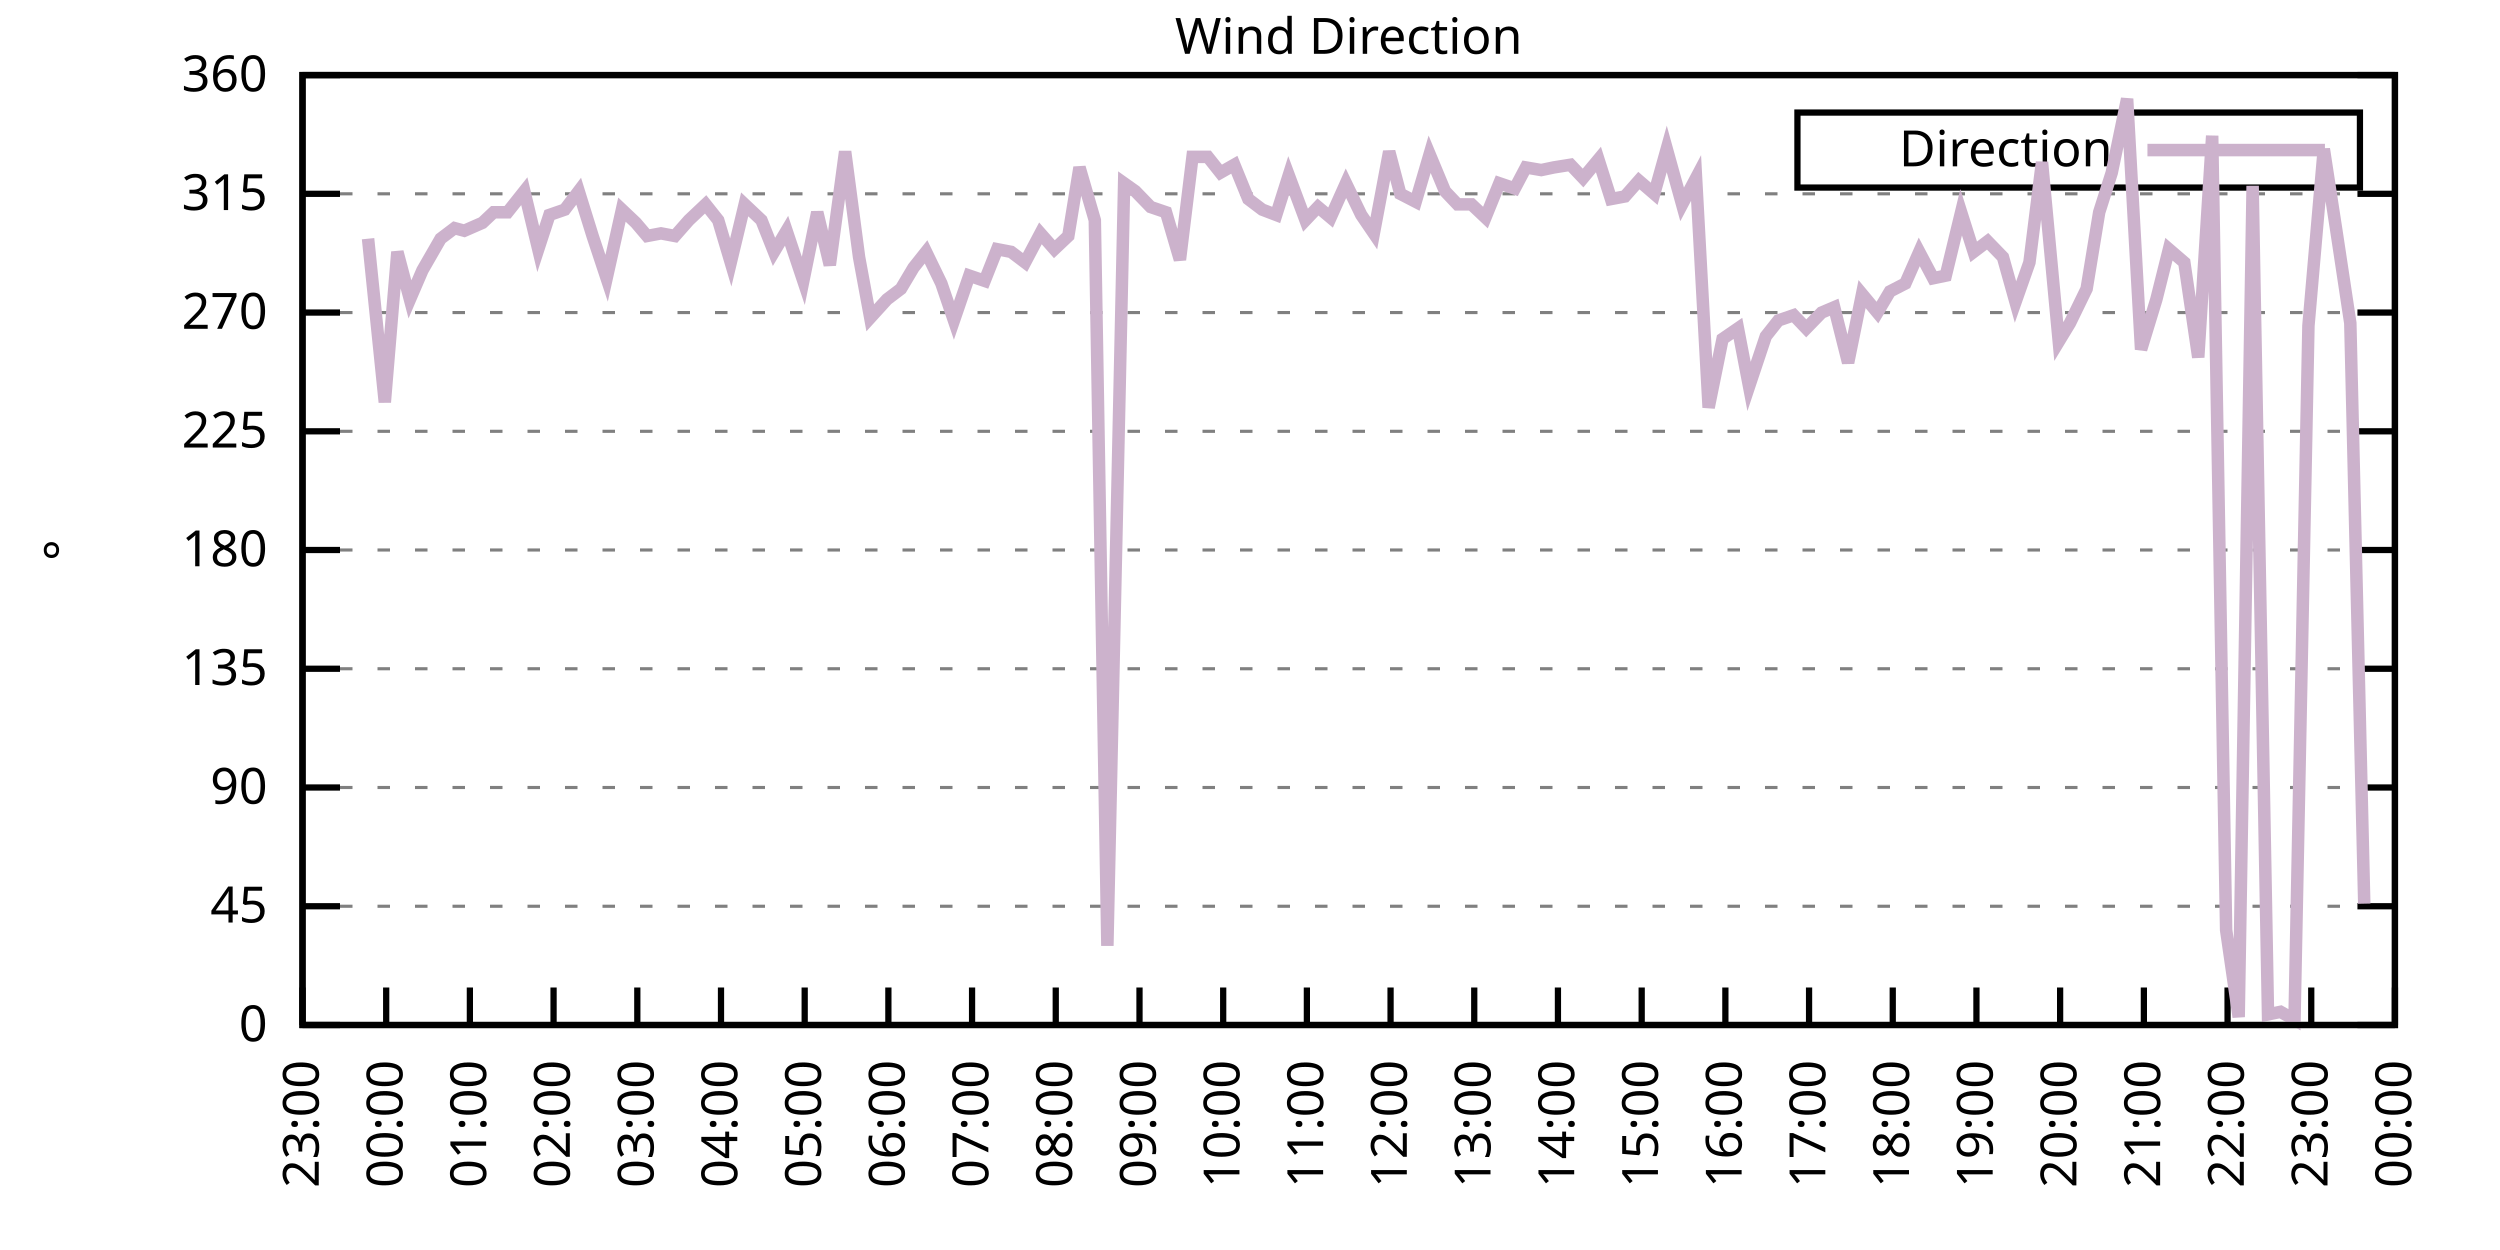
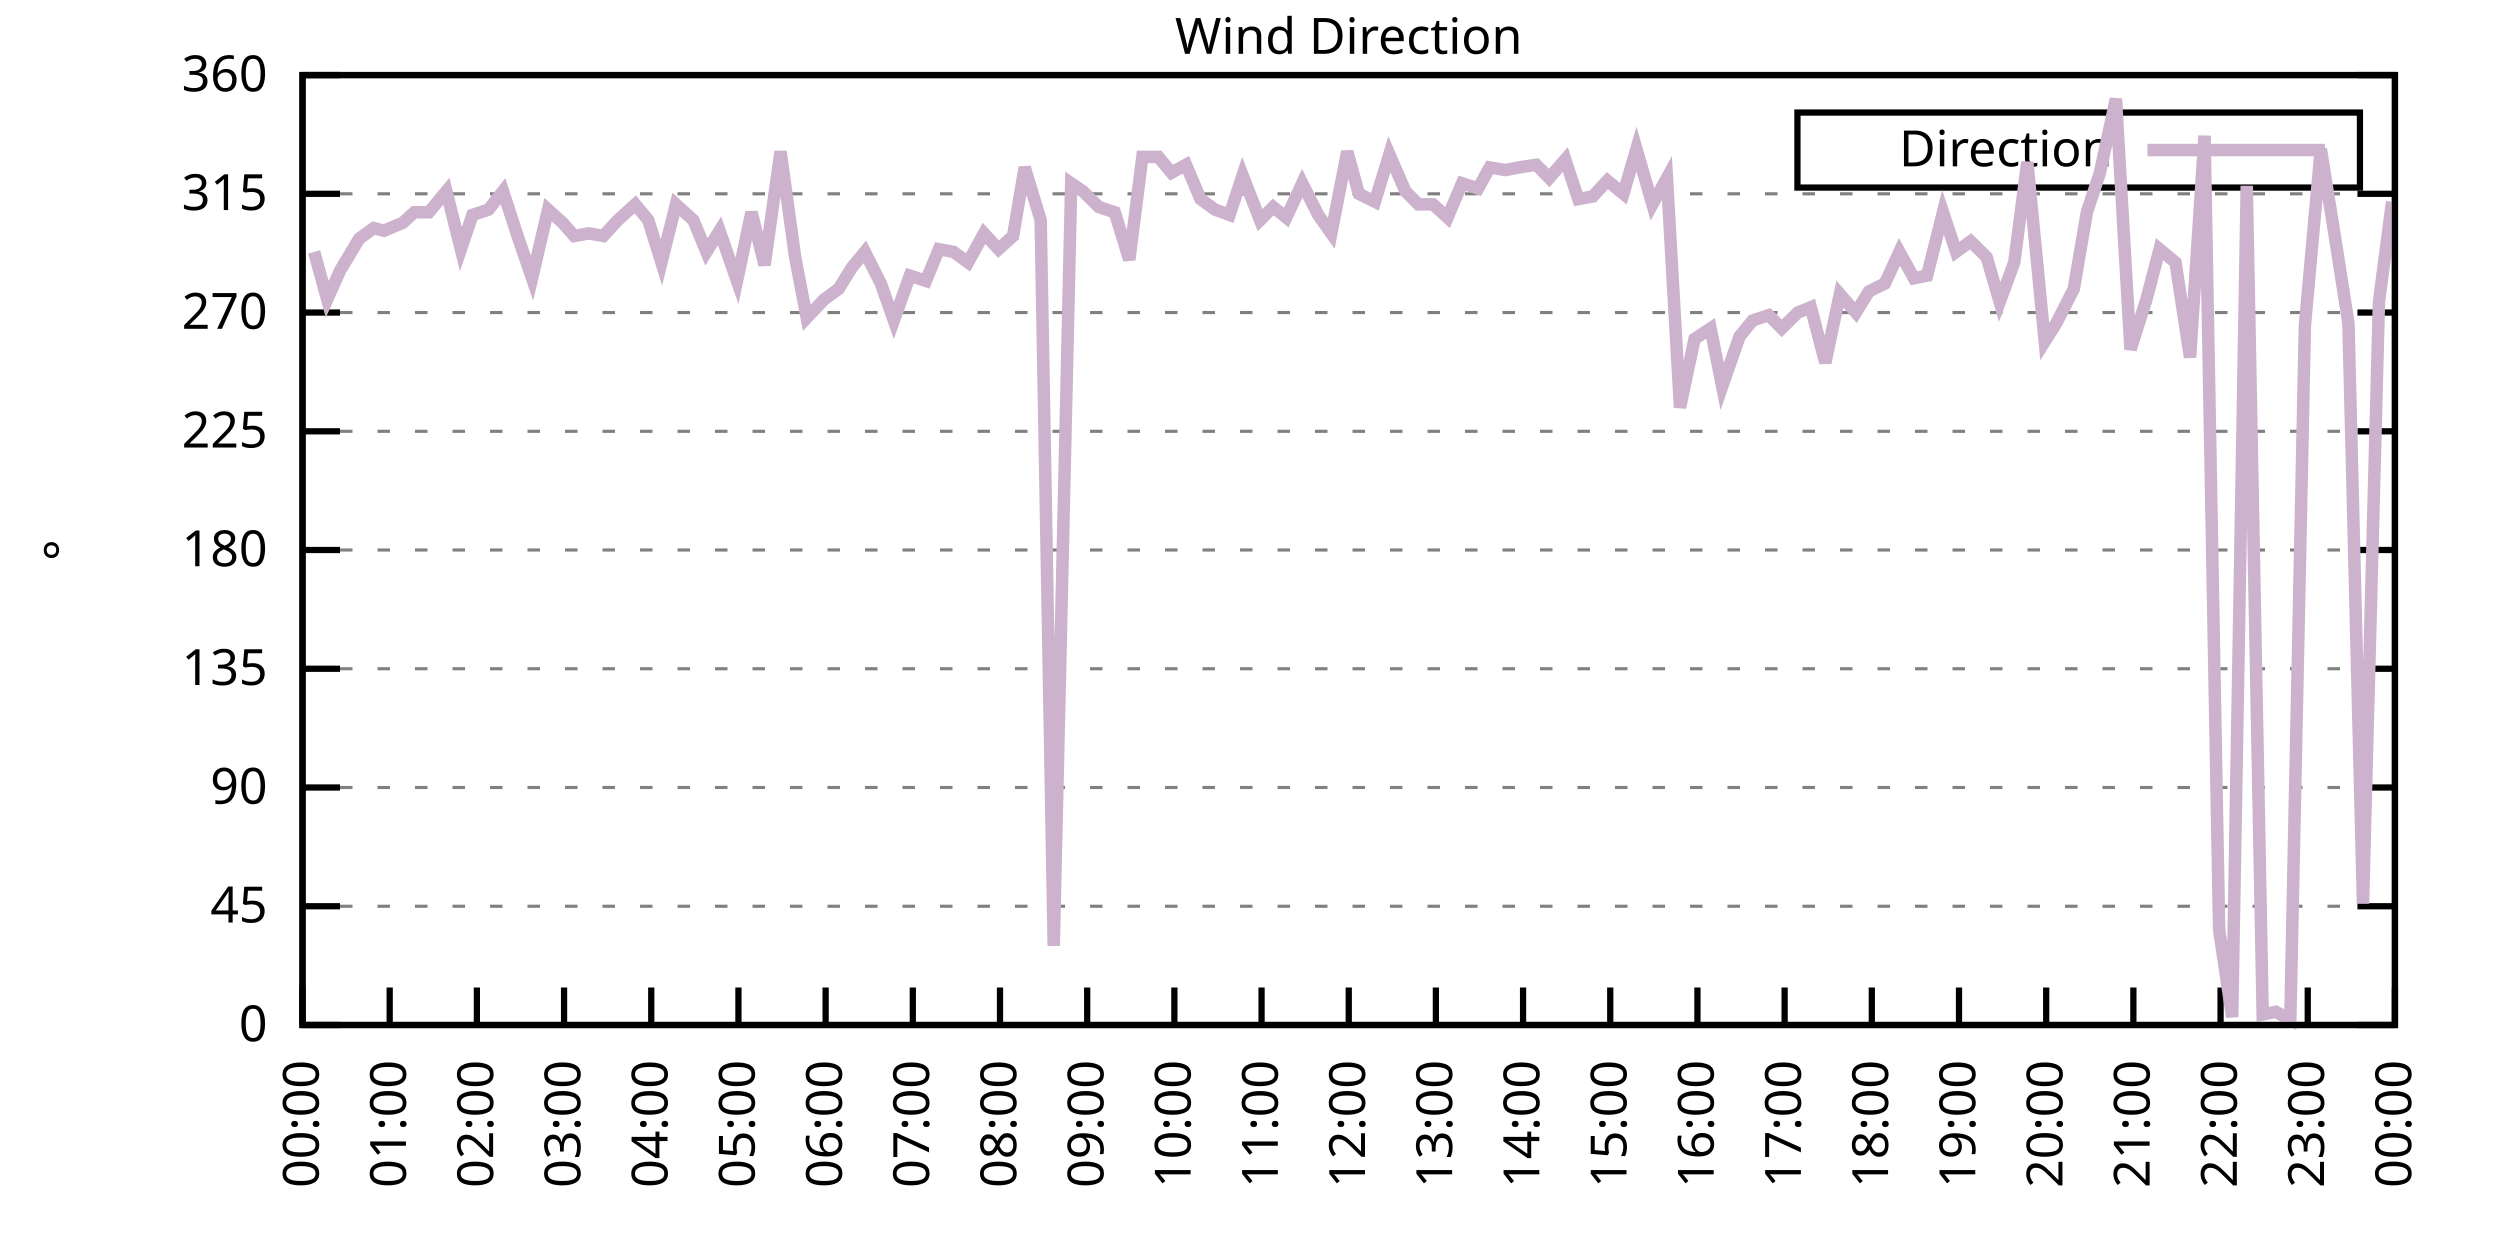
<svg xmlns="http://www.w3.org/2000/svg" xmlns:xlink="http://www.w3.org/1999/xlink" width="400" height="200" viewBox="0 0 400 200">
  <g id="gnuplot_canvas">
    <rect x="0" y="0" width="400" height="200" fill="none" />
    <defs>
      <circle id="gpDot" r="0.5" stroke-width="0.5" stroke="currentColor" />
      <path id="gpPt0" stroke-width="0.333" stroke="currentColor" d="M-1,0 h2 M0,-1 v2" />
      <path id="gpPt1" stroke-width="0.333" stroke="currentColor" d="M-1,-1 L1,1 M1,-1 L-1,1" />
      <path id="gpPt2" stroke-width="0.333" stroke="currentColor" d="M-1,0 L1,0 M0,-1 L0,1 M-1,-1 L1,1 M-1,1 L1,-1" />
      <rect id="gpPt3" stroke-width="0.333" stroke="currentColor" x="-1" y="-1" width="2" height="2" />
      <rect id="gpPt4" stroke-width="0.333" stroke="currentColor" fill="currentColor" x="-1" y="-1" width="2" height="2" />
      <circle id="gpPt5" stroke-width="0.333" stroke="currentColor" cx="0" cy="0" r="1" />
      <use xlink:href="#gpPt5" id="gpPt6" fill="currentColor" stroke="none" />
      <path id="gpPt7" stroke-width="0.333" stroke="currentColor" d="M0,-1.33 L-1.33,0.67 L1.33,0.67 z" />
      <use xlink:href="#gpPt7" id="gpPt8" fill="currentColor" stroke="none" />
      <use xlink:href="#gpPt7" id="gpPt9" stroke="currentColor" transform="rotate(180)" />
      <use xlink:href="#gpPt9" id="gpPt10" fill="currentColor" stroke="none" />
      <use xlink:href="#gpPt3" id="gpPt11" stroke="currentColor" transform="rotate(45)" />
      <use xlink:href="#gpPt11" id="gpPt12" fill="currentColor" stroke="none" />
      <path id="gpPt13" stroke-width="0.333" stroke="currentColor" d="M0,1.330 L1.265,0.411 L0.782,-1.067 L-0.782,-1.076 L-1.265,0.411 z" />
      <use xlink:href="#gpPt13" id="gpPt14" fill="currentColor" stroke="none" />
      <filter id="textbox" filterUnits="objectBoundingBox" x="0" y="0" height="1" width="1">
        <feFlood flood-color="white" flood-opacity="1" result="bgnd" />
        <feComposite in="SourceGraphic" in2="bgnd" operator="atop" />
      </filter>
      <filter id="greybox" filterUnits="objectBoundingBox" x="0" y="0" height="1" width="1">
        <feFlood flood-color="lightgrey" flood-opacity="1" result="grey" />
        <feComposite in="SourceGraphic" in2="grey" operator="atop" />
      </filter>
    </defs>
    <g fill="none" color="white" stroke="currentColor" stroke-width="1.00" stroke-linecap="butt" stroke-linejoin="miter">
</g>
    <g fill="none" color="black" stroke="currentColor" stroke-width="1.00" stroke-linecap="butt" stroke-linejoin="miter">
      <g stroke="none" shape-rendering="crispEdges">
        <polygon fill="rgb(255, 255, 255)" points="48.40,164.00 383.18,164.00 383.18,12.02 48.40,12.02 " />
      </g>
    </g>
    <g fill="none" color="black" stroke="currentColor" stroke-width="1.00" stroke-linecap="butt" stroke-linejoin="miter">
</g>
    <g fill="none" color="black" stroke="black" stroke-width="0.50" stroke-linecap="butt" stroke-linejoin="miter">
</g>
    <g fill="none" color="gray" stroke="currentColor" stroke-width="0.50" stroke-linecap="butt" stroke-linejoin="miter">
      <path stroke="gray" stroke-dasharray="2,4" class="gridline" d="M48.40,164.00 L383.19,164.00  " />
    </g>
    <g fill="none" color="gray" stroke="gray" stroke-width="1.00" stroke-linecap="butt" stroke-linejoin="miter">
</g>
    <g fill="none" color="black" stroke="currentColor" stroke-width="1.00" stroke-linecap="butt" stroke-linejoin="miter">
      <path stroke="black" d="M48.40,164.00 L54.40,164.00 M383.19,164.00 L377.19,164.00  " />
      <g transform="translate(42.80,166.60)" stroke="none" fill="black" font-family="Sans" font-size="8.00" text-anchor="end">
        <text>
          <tspan font-family="Sans"> 0</tspan>
        </text>
      </g>
    </g>
    <g fill="none" color="black" stroke="currentColor" stroke-width="1.00" stroke-linecap="butt" stroke-linejoin="miter">
</g>
    <g fill="none" color="black" stroke="black" stroke-width="0.50" stroke-linecap="butt" stroke-linejoin="miter">
</g>
    <g fill="none" color="gray" stroke="currentColor" stroke-width="0.50" stroke-linecap="butt" stroke-linejoin="miter">
      <path stroke="gray" stroke-dasharray="2,4" class="gridline" d="M48.40,145.00 L383.19,145.00  " />
    </g>
    <g fill="none" color="gray" stroke="gray" stroke-width="1.00" stroke-linecap="butt" stroke-linejoin="miter">
</g>
    <g fill="none" color="black" stroke="currentColor" stroke-width="1.00" stroke-linecap="butt" stroke-linejoin="miter">
      <path stroke="black" d="M48.40,145.00 L54.40,145.00 M383.19,145.00 L377.19,145.00  " />
      <g transform="translate(42.80,147.60)" stroke="none" fill="black" font-family="Sans" font-size="8.00" text-anchor="end">
        <text>
          <tspan font-family="Sans"> 45</tspan>
        </text>
      </g>
    </g>
    <g fill="none" color="black" stroke="currentColor" stroke-width="1.00" stroke-linecap="butt" stroke-linejoin="miter">
</g>
    <g fill="none" color="black" stroke="black" stroke-width="0.50" stroke-linecap="butt" stroke-linejoin="miter">
</g>
    <g fill="none" color="gray" stroke="currentColor" stroke-width="0.50" stroke-linecap="butt" stroke-linejoin="miter">
      <path stroke="gray" stroke-dasharray="2,4" class="gridline" d="M48.40,126.00 L383.19,126.00  " />
    </g>
    <g fill="none" color="gray" stroke="gray" stroke-width="1.00" stroke-linecap="butt" stroke-linejoin="miter">
</g>
    <g fill="none" color="black" stroke="currentColor" stroke-width="1.00" stroke-linecap="butt" stroke-linejoin="miter">
      <path stroke="black" d="M48.40,126.00 L54.40,126.00 M383.19,126.00 L377.19,126.00  " />
      <g transform="translate(42.80,128.60)" stroke="none" fill="black" font-family="Sans" font-size="8.00" text-anchor="end">
        <text>
          <tspan font-family="Sans"> 90</tspan>
        </text>
      </g>
    </g>
    <g fill="none" color="black" stroke="currentColor" stroke-width="1.00" stroke-linecap="butt" stroke-linejoin="miter">
</g>
    <g fill="none" color="black" stroke="black" stroke-width="0.50" stroke-linecap="butt" stroke-linejoin="miter">
</g>
    <g fill="none" color="gray" stroke="currentColor" stroke-width="0.50" stroke-linecap="butt" stroke-linejoin="miter">
      <path stroke="gray" stroke-dasharray="2,4" class="gridline" d="M48.40,107.00 L383.19,107.00  " />
    </g>
    <g fill="none" color="gray" stroke="gray" stroke-width="1.00" stroke-linecap="butt" stroke-linejoin="miter">
</g>
    <g fill="none" color="black" stroke="currentColor" stroke-width="1.00" stroke-linecap="butt" stroke-linejoin="miter">
      <path stroke="black" d="M48.40,107.00 L54.40,107.00 M383.19,107.00 L377.19,107.00  " />
      <g transform="translate(42.80,109.60)" stroke="none" fill="black" font-family="Sans" font-size="8.00" text-anchor="end">
        <text>
          <tspan font-family="Sans"> 135</tspan>
        </text>
      </g>
    </g>
    <g fill="none" color="black" stroke="currentColor" stroke-width="1.00" stroke-linecap="butt" stroke-linejoin="miter">
</g>
    <g fill="none" color="black" stroke="black" stroke-width="0.50" stroke-linecap="butt" stroke-linejoin="miter">
</g>
    <g fill="none" color="gray" stroke="currentColor" stroke-width="0.50" stroke-linecap="butt" stroke-linejoin="miter">
      <path stroke="gray" stroke-dasharray="2,4" class="gridline" d="M48.40,88.00 L383.19,88.00  " />
    </g>
    <g fill="none" color="gray" stroke="gray" stroke-width="1.00" stroke-linecap="butt" stroke-linejoin="miter">
</g>
    <g fill="none" color="black" stroke="currentColor" stroke-width="1.00" stroke-linecap="butt" stroke-linejoin="miter">
      <path stroke="black" d="M48.40,88.00 L54.40,88.00 M383.19,88.00 L377.19,88.00  " />
      <g transform="translate(42.80,90.60)" stroke="none" fill="black" font-family="Sans" font-size="8.00" text-anchor="end">
        <text>
          <tspan font-family="Sans"> 180</tspan>
        </text>
      </g>
    </g>
    <g fill="none" color="black" stroke="currentColor" stroke-width="1.00" stroke-linecap="butt" stroke-linejoin="miter">
</g>
    <g fill="none" color="black" stroke="black" stroke-width="0.50" stroke-linecap="butt" stroke-linejoin="miter">
</g>
    <g fill="none" color="gray" stroke="currentColor" stroke-width="0.50" stroke-linecap="butt" stroke-linejoin="miter">
      <path stroke="gray" stroke-dasharray="2,4" class="gridline" d="M48.40,69.01 L383.19,69.01  " />
    </g>
    <g fill="none" color="gray" stroke="gray" stroke-width="1.00" stroke-linecap="butt" stroke-linejoin="miter">
</g>
    <g fill="none" color="black" stroke="currentColor" stroke-width="1.00" stroke-linecap="butt" stroke-linejoin="miter">
      <path stroke="black" d="M48.40,69.01 L54.40,69.01 M383.19,69.01 L377.19,69.01  " />
      <g transform="translate(42.80,71.61)" stroke="none" fill="black" font-family="Sans" font-size="8.00" text-anchor="end">
        <text>
          <tspan font-family="Sans"> 225</tspan>
        </text>
      </g>
    </g>
    <g fill="none" color="black" stroke="currentColor" stroke-width="1.00" stroke-linecap="butt" stroke-linejoin="miter">
</g>
    <g fill="none" color="black" stroke="black" stroke-width="0.50" stroke-linecap="butt" stroke-linejoin="miter">
</g>
    <g fill="none" color="gray" stroke="currentColor" stroke-width="0.50" stroke-linecap="butt" stroke-linejoin="miter">
      <path stroke="gray" stroke-dasharray="2,4" class="gridline" d="M48.40,50.01 L383.19,50.01  " />
    </g>
    <g fill="none" color="gray" stroke="gray" stroke-width="1.00" stroke-linecap="butt" stroke-linejoin="miter">
</g>
    <g fill="none" color="black" stroke="currentColor" stroke-width="1.00" stroke-linecap="butt" stroke-linejoin="miter">
      <path stroke="black" d="M48.40,50.01 L54.40,50.01 M383.19,50.01 L377.19,50.01  " />
      <g transform="translate(42.80,52.61)" stroke="none" fill="black" font-family="Sans" font-size="8.00" text-anchor="end">
        <text>
          <tspan font-family="Sans"> 270</tspan>
        </text>
      </g>
    </g>
    <g fill="none" color="black" stroke="currentColor" stroke-width="1.00" stroke-linecap="butt" stroke-linejoin="miter">
</g>
    <g fill="none" color="black" stroke="black" stroke-width="0.50" stroke-linecap="butt" stroke-linejoin="miter">
</g>
    <g fill="none" color="gray" stroke="currentColor" stroke-width="0.50" stroke-linecap="butt" stroke-linejoin="miter">
      <path stroke="gray" stroke-dasharray="2,4" class="gridline" d="M48.40,31.01 L383.19,31.01  " />
    </g>
    <g fill="none" color="gray" stroke="gray" stroke-width="1.00" stroke-linecap="butt" stroke-linejoin="miter">
</g>
    <g fill="none" color="black" stroke="currentColor" stroke-width="1.00" stroke-linecap="butt" stroke-linejoin="miter">
      <path stroke="black" d="M48.40,31.01 L54.40,31.01 M383.19,31.01 L377.19,31.01  " />
      <g transform="translate(42.80,33.61)" stroke="none" fill="black" font-family="Sans" font-size="8.00" text-anchor="end">
        <text>
          <tspan font-family="Sans"> 315</tspan>
        </text>
      </g>
    </g>
    <g fill="none" color="black" stroke="currentColor" stroke-width="1.00" stroke-linecap="butt" stroke-linejoin="miter">
</g>
    <g fill="none" color="black" stroke="black" stroke-width="0.50" stroke-linecap="butt" stroke-linejoin="miter">
</g>
    <g fill="none" color="gray" stroke="currentColor" stroke-width="0.50" stroke-linecap="butt" stroke-linejoin="miter">
      <path stroke="gray" stroke-dasharray="2,4" class="gridline" d="M48.40,12.01 L383.19,12.01  " />
    </g>
    <g fill="none" color="gray" stroke="gray" stroke-width="1.00" stroke-linecap="butt" stroke-linejoin="miter">
</g>
    <g fill="none" color="black" stroke="currentColor" stroke-width="1.00" stroke-linecap="butt" stroke-linejoin="miter">
      <path stroke="black" d="M48.40,12.01 L54.40,12.01 M383.19,12.01 L377.19,12.01  " />
      <g transform="translate(42.80,14.61)" stroke="none" fill="black" font-family="Sans" font-size="8.00" text-anchor="end">
        <text>
          <tspan font-family="Sans"> 360</tspan>
        </text>
      </g>
    </g>
    <g fill="none" color="black" stroke="currentColor" stroke-width="1.00" stroke-linecap="butt" stroke-linejoin="miter">
      <path stroke="black" d="M48.40,164.00 L48.40,158.00  " />
      <g transform="translate(51.00,169.60) rotate(270.00)" stroke="none" fill="black" font-family="Sans" font-size="8.00" text-anchor="end">
        <text>
-           <tspan font-family="Sans">23:00</tspan>
-         </text>
-       </g>
-     </g>
-     <g fill="none" color="black" stroke="currentColor" stroke-width="1.00" stroke-linecap="butt" stroke-linejoin="miter">
-       <path stroke="black" d="M61.79,164.00 L61.79,158.00  " />
-       <g transform="translate(64.39,169.60) rotate(270.00)" stroke="none" fill="black" font-family="Sans" font-size="8.00" text-anchor="end">
-         <text>
          <tspan font-family="Sans">00:00</tspan>
        </text>
      </g>
    </g>
    <g fill="none" color="black" stroke="currentColor" stroke-width="1.00" stroke-linecap="butt" stroke-linejoin="miter">
-       <path stroke="black" d="M75.18,164.00 L75.18,158.00  " />
-       <g transform="translate(77.78,169.60) rotate(270.00)" stroke="none" fill="black" font-family="Sans" font-size="8.00" text-anchor="end">
+       <path stroke="black" d="M62.35,164.00 L62.35,158.00  " />
+       <g transform="translate(64.95,169.60) rotate(270.00)" stroke="none" fill="black" font-family="Sans" font-size="8.00" text-anchor="end">
        <text>
          <tspan font-family="Sans">01:00</tspan>
        </text>
      </g>
    </g>
    <g fill="none" color="black" stroke="currentColor" stroke-width="1.00" stroke-linecap="butt" stroke-linejoin="miter">
-       <path stroke="black" d="M88.57,164.00 L88.57,158.00  " />
-       <g transform="translate(91.17,169.60) rotate(270.00)" stroke="none" fill="black" font-family="Sans" font-size="8.00" text-anchor="end">
+       <path stroke="black" d="M76.30,164.00 L76.30,158.00  " />
+       <g transform="translate(78.90,169.60) rotate(270.00)" stroke="none" fill="black" font-family="Sans" font-size="8.00" text-anchor="end">
        <text>
          <tspan font-family="Sans">02:00</tspan>
        </text>
      </g>
    </g>
    <g fill="none" color="black" stroke="currentColor" stroke-width="1.00" stroke-linecap="butt" stroke-linejoin="miter">
-       <path stroke="black" d="M101.97,164.00 L101.97,158.00  " />
-       <g transform="translate(104.57,169.60) rotate(270.00)" stroke="none" fill="black" font-family="Sans" font-size="8.00" text-anchor="end">
+       <path stroke="black" d="M90.25,164.00 L90.25,158.00  " />
+       <g transform="translate(92.85,169.60) rotate(270.00)" stroke="none" fill="black" font-family="Sans" font-size="8.00" text-anchor="end">
        <text>
          <tspan font-family="Sans">03:00</tspan>
        </text>
      </g>
    </g>
    <g fill="none" color="black" stroke="currentColor" stroke-width="1.00" stroke-linecap="butt" stroke-linejoin="miter">
-       <path stroke="black" d="M115.36,164.00 L115.36,158.00  " />
-       <g transform="translate(117.96,169.60) rotate(270.00)" stroke="none" fill="black" font-family="Sans" font-size="8.00" text-anchor="end">
+       <path stroke="black" d="M104.20,164.00 L104.20,158.00  " />
+       <g transform="translate(106.80,169.60) rotate(270.00)" stroke="none" fill="black" font-family="Sans" font-size="8.00" text-anchor="end">
        <text>
          <tspan font-family="Sans">04:00</tspan>
        </text>
      </g>
    </g>
    <g fill="none" color="black" stroke="currentColor" stroke-width="1.00" stroke-linecap="butt" stroke-linejoin="miter">
-       <path stroke="black" d="M128.75,164.00 L128.75,158.00  " />
-       <g transform="translate(131.35,169.60) rotate(270.00)" stroke="none" fill="black" font-family="Sans" font-size="8.00" text-anchor="end">
+       <path stroke="black" d="M118.15,164.00 L118.15,158.00  " />
+       <g transform="translate(120.75,169.60) rotate(270.00)" stroke="none" fill="black" font-family="Sans" font-size="8.00" text-anchor="end">
        <text>
          <tspan font-family="Sans">05:00</tspan>
        </text>
      </g>
    </g>
    <g fill="none" color="black" stroke="currentColor" stroke-width="1.00" stroke-linecap="butt" stroke-linejoin="miter">
-       <path stroke="black" d="M142.14,164.00 L142.14,158.00  " />
-       <g transform="translate(144.74,169.60) rotate(270.00)" stroke="none" fill="black" font-family="Sans" font-size="8.00" text-anchor="end">
+       <path stroke="black" d="M132.10,164.00 L132.10,158.00  " />
+       <g transform="translate(134.70,169.60) rotate(270.00)" stroke="none" fill="black" font-family="Sans" font-size="8.00" text-anchor="end">
        <text>
          <tspan font-family="Sans">06:00</tspan>
        </text>
      </g>
    </g>
    <g fill="none" color="black" stroke="currentColor" stroke-width="1.00" stroke-linecap="butt" stroke-linejoin="miter">
-       <path stroke="black" d="M155.53,164.00 L155.53,158.00  " />
-       <g transform="translate(158.13,169.60) rotate(270.00)" stroke="none" fill="black" font-family="Sans" font-size="8.00" text-anchor="end">
+       <path stroke="black" d="M146.05,164.00 L146.05,158.00  " />
+       <g transform="translate(148.65,169.60) rotate(270.00)" stroke="none" fill="black" font-family="Sans" font-size="8.00" text-anchor="end">
        <text>
          <tspan font-family="Sans">07:00</tspan>
        </text>
      </g>
    </g>
    <g fill="none" color="black" stroke="currentColor" stroke-width="1.00" stroke-linecap="butt" stroke-linejoin="miter">
-       <path stroke="black" d="M168.92,164.00 L168.92,158.00  " />
-       <g transform="translate(171.52,169.60) rotate(270.00)" stroke="none" fill="black" font-family="Sans" font-size="8.00" text-anchor="end">
+       <path stroke="black" d="M160.00,164.00 L160.00,158.00  " />
+       <g transform="translate(162.60,169.60) rotate(270.00)" stroke="none" fill="black" font-family="Sans" font-size="8.00" text-anchor="end">
        <text>
          <tspan font-family="Sans">08:00</tspan>
        </text>
      </g>
    </g>
    <g fill="none" color="black" stroke="currentColor" stroke-width="1.00" stroke-linecap="butt" stroke-linejoin="miter">
-       <path stroke="black" d="M182.32,164.00 L182.32,158.00  " />
-       <g transform="translate(184.92,169.60) rotate(270.00)" stroke="none" fill="black" font-family="Sans" font-size="8.00" text-anchor="end">
+       <path stroke="black" d="M173.95,164.00 L173.95,158.00  " />
+       <g transform="translate(176.55,169.60) rotate(270.00)" stroke="none" fill="black" font-family="Sans" font-size="8.00" text-anchor="end">
        <text>
          <tspan font-family="Sans">09:00</tspan>
        </text>
      </g>
    </g>
    <g fill="none" color="black" stroke="currentColor" stroke-width="1.00" stroke-linecap="butt" stroke-linejoin="miter">
-       <path stroke="black" d="M195.71,164.00 L195.71,158.00  " />
-       <g transform="translate(198.31,169.60) rotate(270.00)" stroke="none" fill="black" font-family="Sans" font-size="8.00" text-anchor="end">
+       <path stroke="black" d="M187.90,164.00 L187.90,158.00  " />
+       <g transform="translate(190.50,169.60) rotate(270.00)" stroke="none" fill="black" font-family="Sans" font-size="8.00" text-anchor="end">
        <text>
          <tspan font-family="Sans">10:00</tspan>
        </text>
      </g>
    </g>
    <g fill="none" color="black" stroke="currentColor" stroke-width="1.00" stroke-linecap="butt" stroke-linejoin="miter">
-       <path stroke="black" d="M209.10,164.00 L209.10,158.00  " />
-       <g transform="translate(211.70,169.60) rotate(270.00)" stroke="none" fill="black" font-family="Sans" font-size="8.00" text-anchor="end">
+       <path stroke="black" d="M201.85,164.00 L201.85,158.00  " />
+       <g transform="translate(204.45,169.60) rotate(270.00)" stroke="none" fill="black" font-family="Sans" font-size="8.00" text-anchor="end">
        <text>
          <tspan font-family="Sans">11:00</tspan>
        </text>
      </g>
    </g>
    <g fill="none" color="black" stroke="currentColor" stroke-width="1.00" stroke-linecap="butt" stroke-linejoin="miter">
-       <path stroke="black" d="M222.49,164.00 L222.49,158.00  " />
-       <g transform="translate(225.09,169.60) rotate(270.00)" stroke="none" fill="black" font-family="Sans" font-size="8.00" text-anchor="end">
+       <path stroke="black" d="M215.80,164.00 L215.80,158.00  " />
+       <g transform="translate(218.40,169.60) rotate(270.00)" stroke="none" fill="black" font-family="Sans" font-size="8.00" text-anchor="end">
        <text>
          <tspan font-family="Sans">12:00</tspan>
        </text>
      </g>
    </g>
    <g fill="none" color="black" stroke="currentColor" stroke-width="1.00" stroke-linecap="butt" stroke-linejoin="miter">
-       <path stroke="black" d="M235.88,164.00 L235.88,158.00  " />
-       <g transform="translate(238.48,169.60) rotate(270.00)" stroke="none" fill="black" font-family="Sans" font-size="8.00" text-anchor="end">
+       <path stroke="black" d="M229.74,164.00 L229.74,158.00  " />
+       <g transform="translate(232.34,169.60) rotate(270.00)" stroke="none" fill="black" font-family="Sans" font-size="8.00" text-anchor="end">
        <text>
          <tspan font-family="Sans">13:00</tspan>
        </text>
      </g>
    </g>
    <g fill="none" color="black" stroke="currentColor" stroke-width="1.00" stroke-linecap="butt" stroke-linejoin="miter">
-       <path stroke="black" d="M249.27,164.00 L249.27,158.00  " />
-       <g transform="translate(251.87,169.60) rotate(270.00)" stroke="none" fill="black" font-family="Sans" font-size="8.00" text-anchor="end">
+       <path stroke="black" d="M243.69,164.00 L243.69,158.00  " />
+       <g transform="translate(246.29,169.60) rotate(270.00)" stroke="none" fill="black" font-family="Sans" font-size="8.00" text-anchor="end">
        <text>
          <tspan font-family="Sans">14:00</tspan>
        </text>
      </g>
    </g>
    <g fill="none" color="black" stroke="currentColor" stroke-width="1.00" stroke-linecap="butt" stroke-linejoin="miter">
-       <path stroke="black" d="M262.67,164.00 L262.67,158.00  " />
-       <g transform="translate(265.27,169.60) rotate(270.00)" stroke="none" fill="black" font-family="Sans" font-size="8.00" text-anchor="end">
+       <path stroke="black" d="M257.64,164.00 L257.64,158.00  " />
+       <g transform="translate(260.24,169.60) rotate(270.00)" stroke="none" fill="black" font-family="Sans" font-size="8.00" text-anchor="end">
        <text>
          <tspan font-family="Sans">15:00</tspan>
        </text>
      </g>
    </g>
    <g fill="none" color="black" stroke="currentColor" stroke-width="1.00" stroke-linecap="butt" stroke-linejoin="miter">
-       <path stroke="black" d="M276.06,164.00 L276.06,158.00  " />
-       <g transform="translate(278.66,169.60) rotate(270.00)" stroke="none" fill="black" font-family="Sans" font-size="8.00" text-anchor="end">
+       <path stroke="black" d="M271.59,164.00 L271.59,158.00  " />
+       <g transform="translate(274.19,169.60) rotate(270.00)" stroke="none" fill="black" font-family="Sans" font-size="8.00" text-anchor="end">
        <text>
          <tspan font-family="Sans">16:00</tspan>
        </text>
      </g>
    </g>
    <g fill="none" color="black" stroke="currentColor" stroke-width="1.00" stroke-linecap="butt" stroke-linejoin="miter">
-       <path stroke="black" d="M289.45,164.00 L289.45,158.00  " />
-       <g transform="translate(292.05,169.60) rotate(270.00)" stroke="none" fill="black" font-family="Sans" font-size="8.00" text-anchor="end">
+       <path stroke="black" d="M285.54,164.00 L285.54,158.00  " />
+       <g transform="translate(288.14,169.60) rotate(270.00)" stroke="none" fill="black" font-family="Sans" font-size="8.00" text-anchor="end">
        <text>
          <tspan font-family="Sans">17:00</tspan>
        </text>
      </g>
    </g>
    <g fill="none" color="black" stroke="currentColor" stroke-width="1.00" stroke-linecap="butt" stroke-linejoin="miter">
-       <path stroke="black" d="M302.84,164.00 L302.84,158.00  " />
-       <g transform="translate(305.44,169.60) rotate(270.00)" stroke="none" fill="black" font-family="Sans" font-size="8.00" text-anchor="end">
+       <path stroke="black" d="M299.49,164.00 L299.49,158.00  " />
+       <g transform="translate(302.09,169.60) rotate(270.00)" stroke="none" fill="black" font-family="Sans" font-size="8.00" text-anchor="end">
        <text>
          <tspan font-family="Sans">18:00</tspan>
        </text>
      </g>
    </g>
    <g fill="none" color="black" stroke="currentColor" stroke-width="1.00" stroke-linecap="butt" stroke-linejoin="miter">
-       <path stroke="black" d="M316.23,164.00 L316.23,158.00  " />
-       <g transform="translate(318.83,169.60) rotate(270.00)" stroke="none" fill="black" font-family="Sans" font-size="8.00" text-anchor="end">
+       <path stroke="black" d="M313.44,164.00 L313.44,158.00  " />
+       <g transform="translate(316.04,169.60) rotate(270.00)" stroke="none" fill="black" font-family="Sans" font-size="8.00" text-anchor="end">
        <text>
          <tspan font-family="Sans">19:00</tspan>
        </text>
      </g>
    </g>
    <g fill="none" color="black" stroke="currentColor" stroke-width="1.00" stroke-linecap="butt" stroke-linejoin="miter">
-       <path stroke="black" d="M329.62,164.00 L329.62,158.00  " />
-       <g transform="translate(332.22,169.60) rotate(270.00)" stroke="none" fill="black" font-family="Sans" font-size="8.00" text-anchor="end">
+       <path stroke="black" d="M327.39,164.00 L327.39,158.00  " />
+       <g transform="translate(329.99,169.60) rotate(270.00)" stroke="none" fill="black" font-family="Sans" font-size="8.00" text-anchor="end">
        <text>
          <tspan font-family="Sans">20:00</tspan>
        </text>
      </g>
    </g>
    <g fill="none" color="black" stroke="currentColor" stroke-width="1.00" stroke-linecap="butt" stroke-linejoin="miter">
-       <path stroke="black" d="M343.02,164.00 L343.02,158.00  " />
-       <g transform="translate(345.62,169.60) rotate(270.00)" stroke="none" fill="black" font-family="Sans" font-size="8.00" text-anchor="end">
+       <path stroke="black" d="M341.34,164.00 L341.34,158.00  " />
+       <g transform="translate(343.94,169.60) rotate(270.00)" stroke="none" fill="black" font-family="Sans" font-size="8.00" text-anchor="end">
        <text>
          <tspan font-family="Sans">21:00</tspan>
        </text>
      </g>
    </g>
    <g fill="none" color="black" stroke="currentColor" stroke-width="1.00" stroke-linecap="butt" stroke-linejoin="miter">
-       <path stroke="black" d="M356.41,164.00 L356.41,158.00  " />
-       <g transform="translate(359.01,169.60) rotate(270.00)" stroke="none" fill="black" font-family="Sans" font-size="8.00" text-anchor="end">
+       <path stroke="black" d="M355.29,164.00 L355.29,158.00  " />
+       <g transform="translate(357.89,169.60) rotate(270.00)" stroke="none" fill="black" font-family="Sans" font-size="8.00" text-anchor="end">
        <text>
          <tspan font-family="Sans">22:00</tspan>
        </text>
      </g>
    </g>
    <g fill="none" color="black" stroke="currentColor" stroke-width="1.00" stroke-linecap="butt" stroke-linejoin="miter">
-       <path stroke="black" d="M369.80,164.00 L369.80,158.00  " />
-       <g transform="translate(372.40,169.60) rotate(270.00)" stroke="none" fill="black" font-family="Sans" font-size="8.00" text-anchor="end">
+       <path stroke="black" d="M369.24,164.00 L369.24,158.00  " />
+       <g transform="translate(371.84,169.60) rotate(270.00)" stroke="none" fill="black" font-family="Sans" font-size="8.00" text-anchor="end">
        <text>
          <tspan font-family="Sans">23:00</tspan>
        </text>
      </g>
    </g>
    <g fill="none" color="black" stroke="currentColor" stroke-width="1.00" stroke-linecap="butt" stroke-linejoin="miter">
      <path stroke="black" d="M383.19,164.00 L383.19,158.00  " />
      <g transform="translate(385.79,169.60) rotate(270.00)" stroke="none" fill="black" font-family="Sans" font-size="8.00" text-anchor="end">
        <text>
          <tspan font-family="Sans">00:00</tspan>
        </text>
      </g>
    </g>
    <g fill="none" color="black" stroke="currentColor" stroke-width="1.00" stroke-linecap="butt" stroke-linejoin="miter">
</g>
    <g fill="none" color="black" stroke="currentColor" stroke-width="1.00" stroke-linecap="butt" stroke-linejoin="miter">
      <path stroke="black" d="M48.40,12.01 L48.40,164.00 L383.19,164.00 L383.19,12.01 L48.40,12.01 Z  " />
    </g>
    <g fill="none" color="black" stroke="currentColor" stroke-width="1.00" stroke-linecap="butt" stroke-linejoin="miter">
</g>
    <g fill="none" color="black" stroke="currentColor" stroke-width="1.00" stroke-linecap="butt" stroke-linejoin="miter">
      <path stroke="black" d="M287.59,30.01 L287.59,18.01 L377.59,18.01 L377.59,30.01 L287.59,30.01 Z  " />
    </g>
    <g id="Wind_direction_plot_1">
      <g fill="none" color="white" stroke="black" stroke-width="2.00" stroke-linecap="butt" stroke-linejoin="miter">
</g>
      <g fill="none" color="black" stroke="currentColor" stroke-width="2.00" stroke-linecap="butt" stroke-linejoin="miter">
        <g transform="translate(337.99,26.61)" stroke="none" fill="black" font-family="Sans" font-size="8.00" text-anchor="end">
          <text>
            <tspan font-family="Sans">Direction</tspan>
          </text>
        </g>
      </g>
      <g fill="none" color="black" stroke="currentColor" stroke-width="2.00" stroke-linecap="butt" stroke-linejoin="miter">
-         <path stroke="rgb(204, 178, 204)" d="M343.59,24.01 L371.99,24.01 M58.89,38.19 L61.57,64.36 L63.58,40.30 L65.59,47.90 L67.59,43.25 L70.50,38.19   L72.73,36.50 L74.29,36.92 L77.19,35.65 L78.98,33.96 L81.21,33.96 L83.89,30.59 L86.12,39.87 L87.91,34.39   L90.36,33.54 L92.59,30.59 L94.82,37.76 L97.06,44.52 L99.51,33.54 L101.74,35.65 L103.53,37.76 L105.76,37.34   L107.99,37.76 L110.22,35.23 L112.90,32.70 L114.91,35.23 L116.92,41.99 L119.15,32.70 L121.83,35.23 L123.84,40.30   L125.85,36.92 L128.53,44.94 L130.76,33.96 L132.77,42.41 L135.22,24.25 L137.45,41.14 L139.24,50.85 L141.92,47.90   L144.15,46.21 L146.16,42.83 L148.17,40.30 L150.62,45.36 L152.63,51.27 L155.09,44.10 L157.54,44.94 L159.55,39.87   L161.78,40.30 L164.01,41.99 L166.47,37.34 L168.70,39.87 L170.93,37.76 L172.72,26.79 L175.17,35.23 L177.18,151.33   L179.86,29.32 L181.65,30.59 L184.10,33.12 L186.56,33.96 L188.79,41.56 L190.80,25.10 L193.25,25.10 L195.26,27.63   L197.49,26.36 L199.73,31.85 L201.96,33.54 L204.19,34.39 L206.20,28.05 L208.88,35.23 L210.88,33.12 L212.89,34.81   L215.35,29.32 L217.80,34.39 L219.81,37.34 L222.27,24.25 L224.05,31.01 L226.51,32.28 L228.74,24.68 L231.20,30.59   L233.20,32.70 L235.44,32.70 L237.67,34.81 L239.90,29.32 L242.36,30.16 L244.14,26.79 L246.60,27.21 L248.60,26.79   L251.28,26.36 L253.29,28.48 L255.75,25.52 L257.76,31.85 L259.99,31.43 L262.22,28.90 L264.67,31.01 L266.68,23.83   L269.14,32.70 L271.37,28.48 L273.38,65.21 L275.61,54.23 L278.07,52.54 L279.85,61.83 L282.53,53.81 L284.54,51.27   L286.99,50.43 L289.00,52.54 L291.46,50.01 L293.47,49.16 L295.70,58.03 L297.93,47.05 L300.39,50.01 L302.39,46.63   L304.85,45.36 L307.08,40.30 L309.31,44.52 L311.32,44.10 L313.78,33.96 L315.79,40.30 L318.02,38.61 L320.47,41.14   L322.48,48.32 L324.71,41.99 L326.72,25.94 L329.40,54.65 L331.19,51.70 L333.86,46.21 L335.87,33.96 L337.88,27.63   L340.34,15.81 L342.57,55.92 L345.02,47.90 L347.03,39.87 L349.49,41.99 L351.72,57.18 L353.95,21.72 L356.18,148.80   L358.19,162.73 L360.42,29.74 L362.88,162.31 L364.89,161.89 L367.12,163.16 L369.35,52.12 L371.81,23.83 L373.82,36.92   L376.05,51.70 L378.28,144.58  " />
+         <path stroke="rgb(204, 178, 204)" d="M343.59,24.01 L371.99,24.01 M50.26,40.30 L52.35,47.90 L54.44,43.25 L57.47,38.19 L59.79,36.50 L61.42,36.92   L64.44,35.65 L66.30,33.96 L68.63,33.96 L71.42,30.59 L73.74,39.87 L75.60,34.39 L78.16,33.54 L80.48,30.59   L82.81,37.76 L85.13,44.52 L87.69,33.54 L90.02,35.65 L91.88,37.76 L94.20,37.34 L96.53,37.76 L98.85,35.23   L101.64,32.70 L103.73,35.23 L105.83,41.99 L108.15,32.70 L110.94,35.23 L113.03,40.30 L115.13,36.92 L117.92,44.94   L120.24,33.96 L122.33,42.41 L124.89,24.25 L127.22,41.14 L129.08,50.85 L131.87,47.90 L134.19,46.21 L136.28,42.83   L138.37,40.30 L140.93,45.36 L143.02,51.27 L145.58,44.10 L148.14,44.94 L150.23,39.87 L152.56,40.30 L154.88,41.99   L157.44,37.34 L159.76,39.87 L162.09,37.76 L163.95,26.79 L166.51,35.23 L168.60,151.33 L171.39,29.32 L173.25,30.59   L175.81,33.12 L178.36,33.96 L180.69,41.56 L182.78,25.10 L185.34,25.10 L187.43,27.63 L189.76,26.36 L192.08,31.85   L194.41,33.54 L196.73,34.39 L198.82,28.05 L201.61,35.23 L203.71,33.12 L205.80,34.81 L208.36,29.32 L210.91,34.39   L213.01,37.34 L215.56,24.25 L217.42,31.01 L219.98,32.28 L222.30,24.68 L224.86,30.59 L226.95,32.70 L229.28,32.70   L231.60,34.81 L233.93,29.32 L236.49,30.16 L238.35,26.79 L240.90,27.21 L243.00,26.79 L245.79,26.36 L247.88,28.48   L250.44,25.52 L252.53,31.85 L254.85,31.43 L257.18,28.90 L259.74,31.01 L261.83,23.83 L264.39,32.70 L266.71,28.48   L268.80,65.21 L271.13,54.23 L273.69,52.54 L275.55,61.83 L278.34,53.81 L280.43,51.27 L282.99,50.43 L285.08,52.54   L287.64,50.01 L289.73,49.16 L292.05,58.03 L294.38,47.05 L296.94,50.01 L299.03,46.63 L301.58,45.36 L303.91,40.30   L306.23,44.52 L308.33,44.10 L310.88,33.96 L312.98,40.30 L315.30,38.61 L317.86,41.14 L319.95,48.32 L322.28,41.99   L324.37,25.94 L327.16,54.65 L329.02,51.70 L331.81,46.21 L333.90,33.96 L335.99,27.63 L338.55,15.81 L340.88,55.92   L343.43,47.90 L345.53,39.87 L348.08,41.99 L350.41,57.18 L352.73,21.72 L355.06,148.80 L357.15,162.73 L359.48,29.74   L362.03,162.31 L364.13,161.89 L366.45,163.16 L368.78,52.12 L371.33,23.83 L373.43,36.92 L375.75,51.70 L378.08,144.58   L380.63,48.32 L382.73,32.28  " />
      </g>
    </g>
    <g fill="none" color="black" stroke="currentColor" stroke-width="2.00" stroke-linecap="butt" stroke-linejoin="miter">
</g>
    <g fill="none" color="black" stroke="black" stroke-width="1.00" stroke-linecap="butt" stroke-linejoin="miter">
</g>
    <g fill="none" color="black" stroke="currentColor" stroke-width="1.00" stroke-linecap="butt" stroke-linejoin="miter">
      <path stroke="black" d="M48.40,12.01 L48.40,164.00 L383.19,164.00 L383.19,12.01 L48.40,12.01 Z  " />
      <g transform="translate(12.80,88.01) rotate(270.00)" stroke="none" fill="black" font-family="Sans" font-size="8.00" text-anchor="middle">
        <text>
          <tspan font-family="Sans">°</tspan>
        </text>
      </g>
    </g>
    <g fill="none" color="black" stroke="currentColor" stroke-width="1.00" stroke-linecap="butt" stroke-linejoin="miter">
</g>
    <g fill="none" color="black" stroke="currentColor" stroke-width="1.00" stroke-linecap="butt" stroke-linejoin="miter">
      <g transform="translate(215.79,8.61)" stroke="none" fill="black" font-family="Sans" font-size="8.00" text-anchor="middle">
        <text>
          <tspan font-family="Sans">Wind Direction</tspan>
        </text>
      </g>
    </g>
    <g fill="none" color="black" stroke="currentColor" stroke-width="1.00" stroke-linecap="butt" stroke-linejoin="miter">
</g>
  </g>
</svg>
